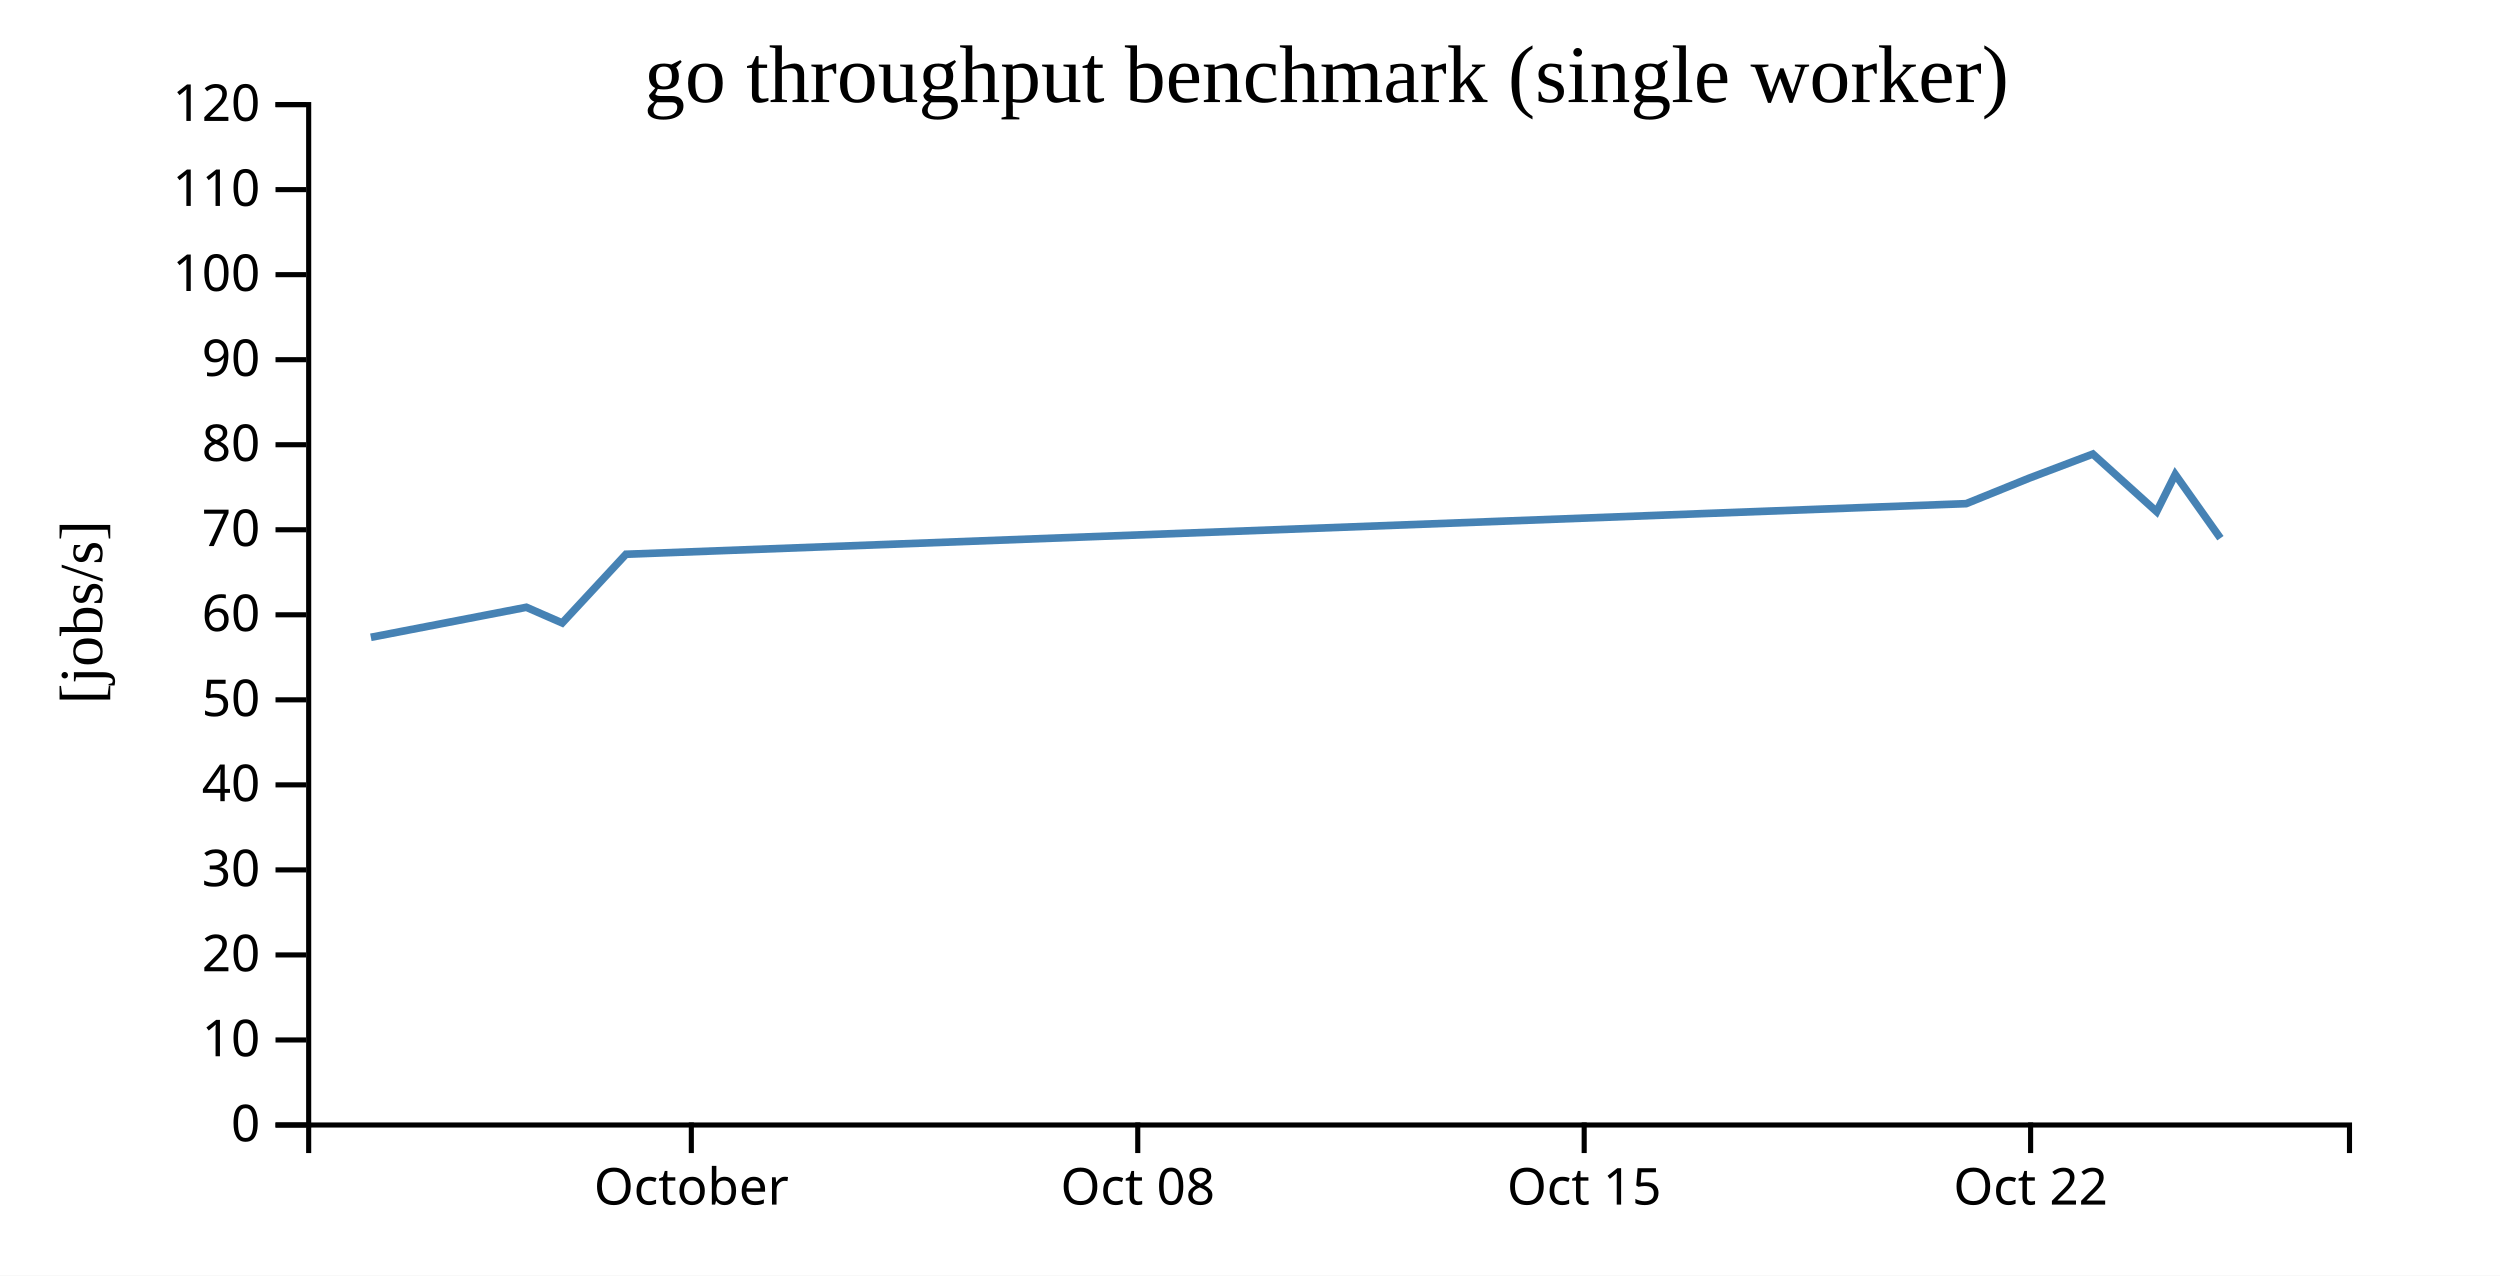
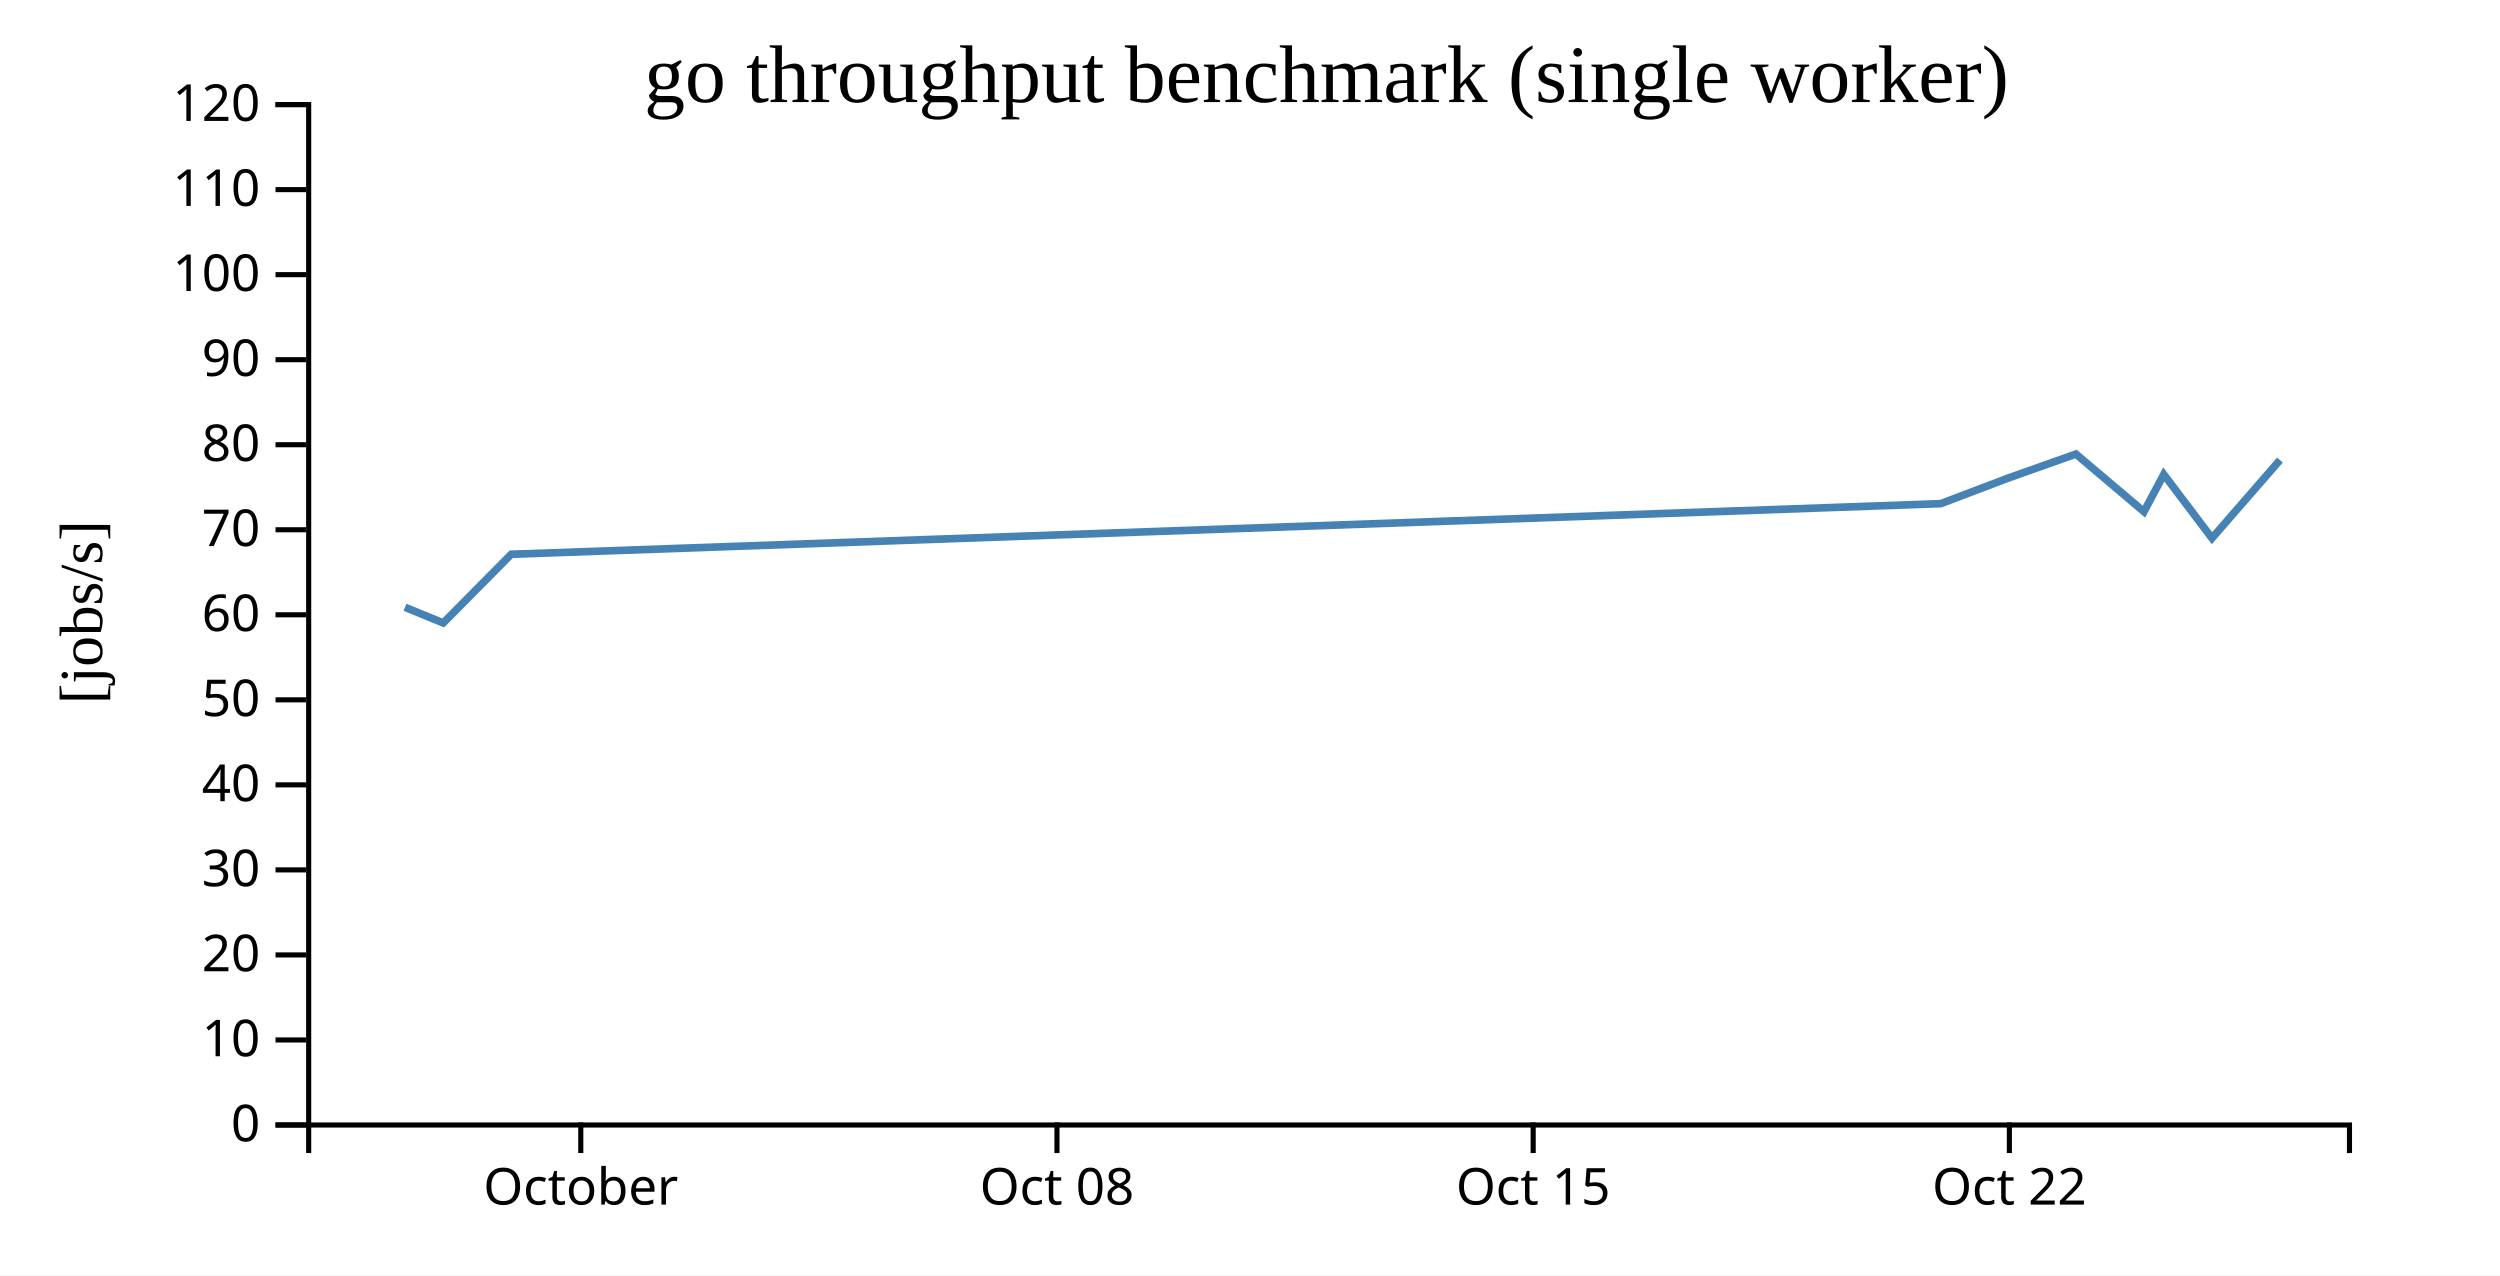
<svg xmlns="http://www.w3.org/2000/svg" width="490" height="250">
  <rect width="100%" height="100%" fill="white" />
  <g transform="translate(60,20)">
    <g transform="translate(0,200)" fill="none" font-size="10" font-family="sans-serif" text-anchor="middle">
      <path class="domain" stroke="currentColor" d="M0.5,6V0.5H400.5V6" />
-       <g class="tick" opacity="1" transform="translate(75.5,0)">
+       <g class="tick" opacity="1" transform="translate(53.83333,0)">
        <line stroke="currentColor" y2="6" />
        <text fill="currentColor" y="9" dy="0.71em">October</text>
      </g>
-       <g class="tick" opacity="1" transform="translate(163,0)">
+       <g class="tick" opacity="1" transform="translate(147.1667,0)">
        <line stroke="currentColor" y2="6" />
        <text fill="currentColor" y="9" dy="0.71em">Oct 08</text>
      </g>
-       <g class="tick" opacity="1" transform="translate(250.5,0)">
+       <g class="tick" opacity="1" transform="translate(240.5,0)">
        <line stroke="currentColor" y2="6" />
        <text fill="currentColor" y="9" dy="0.71em">Oct 15</text>
      </g>
-       <g class="tick" opacity="1" transform="translate(338,0)">
+       <g class="tick" opacity="1" transform="translate(333.8333,0)">
        <line stroke="currentColor" y2="6" />
        <text fill="currentColor" y="9" dy="0.71em">Oct 22</text>
      </g>
    </g>
    <g fill="none" font-size="10" font-family="sans-serif" text-anchor="end">
      <path class="domain" stroke="currentColor" d="M-6,200.5H0.5V0.5H-6" />
      <g class="tick" opacity="1" transform="translate(0,200.5)">
        <line stroke="currentColor" x2="-6" />
        <text fill="currentColor" x="-9" dy="0.32em">0</text>
      </g>
      <g class="tick" opacity="1" transform="translate(0,183.8333)">
        <line stroke="currentColor" x2="-6" />
        <text fill="currentColor" x="-9" dy="0.32em">10</text>
      </g>
      <g class="tick" opacity="1" transform="translate(0,167.1667)">
        <line stroke="currentColor" x2="-6" />
        <text fill="currentColor" x="-9" dy="0.32em">20</text>
      </g>
      <g class="tick" opacity="1" transform="translate(0,150.5)">
        <line stroke="currentColor" x2="-6" />
        <text fill="currentColor" x="-9" dy="0.32em">30</text>
      </g>
      <g class="tick" opacity="1" transform="translate(0,133.8333)">
        <line stroke="currentColor" x2="-6" />
        <text fill="currentColor" x="-9" dy="0.32em">40</text>
      </g>
      <g class="tick" opacity="1" transform="translate(0,117.1667)">
        <line stroke="currentColor" x2="-6" />
        <text fill="currentColor" x="-9" dy="0.32em">50</text>
      </g>
      <g class="tick" opacity="1" transform="translate(0,100.5)">
        <line stroke="currentColor" x2="-6" />
        <text fill="currentColor" x="-9" dy="0.32em">60</text>
      </g>
      <g class="tick" opacity="1" transform="translate(0,83.83333)">
        <line stroke="currentColor" x2="-6" />
        <text fill="currentColor" x="-9" dy="0.32em">70</text>
      </g>
      <g class="tick" opacity="1" transform="translate(0,67.16667)">
        <line stroke="currentColor" x2="-6" />
        <text fill="currentColor" x="-9" dy="0.32em">80</text>
      </g>
      <g class="tick" opacity="1" transform="translate(0,50.5)">
        <line stroke="currentColor" x2="-6" />
        <text fill="currentColor" x="-9" dy="0.32em">90</text>
      </g>
      <g class="tick" opacity="1" transform="translate(0,33.83333)">
        <line stroke="currentColor" x2="-6" />
        <text fill="currentColor" x="-9" dy="0.32em">100</text>
      </g>
      <g class="tick" opacity="1" transform="translate(0,17.16667)">
        <line stroke="currentColor" x2="-6" />
        <text fill="currentColor" x="-9" dy="0.32em">110</text>
      </g>
      <g class="tick" opacity="1" transform="translate(0,0.5)">
        <line stroke="currentColor" x2="-6" />
        <text fill="currentColor" x="-9" dy="0.32em">120</text>
      </g>
    </g>
    <text text-anchor="middle" style="font-size: 12px" transform="rotate(-90)" y="-40" x="-100">[jobs/s]</text>
    <text text-anchor="middle" style="font-size: 16px" y="0" x="200">go throughput benchmark (single worker)</text>
-     <path fill="none" stroke="steelblue" stroke-width="1.5" d="M12.685,104.914L43.168,99.027L50.195,102.099L62.688,88.636L325.367,78.717L337.711,73.718L350.197,68.993L362.703,80.285L366.346,72.987L375.2,85.484" />
+     <path fill="none" stroke="steelblue" stroke-width="1.5" d="M19.379,99.027L26.875,102.099L40.201,88.636L320.391,78.717L333.559,73.718L346.876,68.993L360.216,80.285L364.102,72.987L373.547,85.484L386.87,70.177" />
  </g>
</svg>
